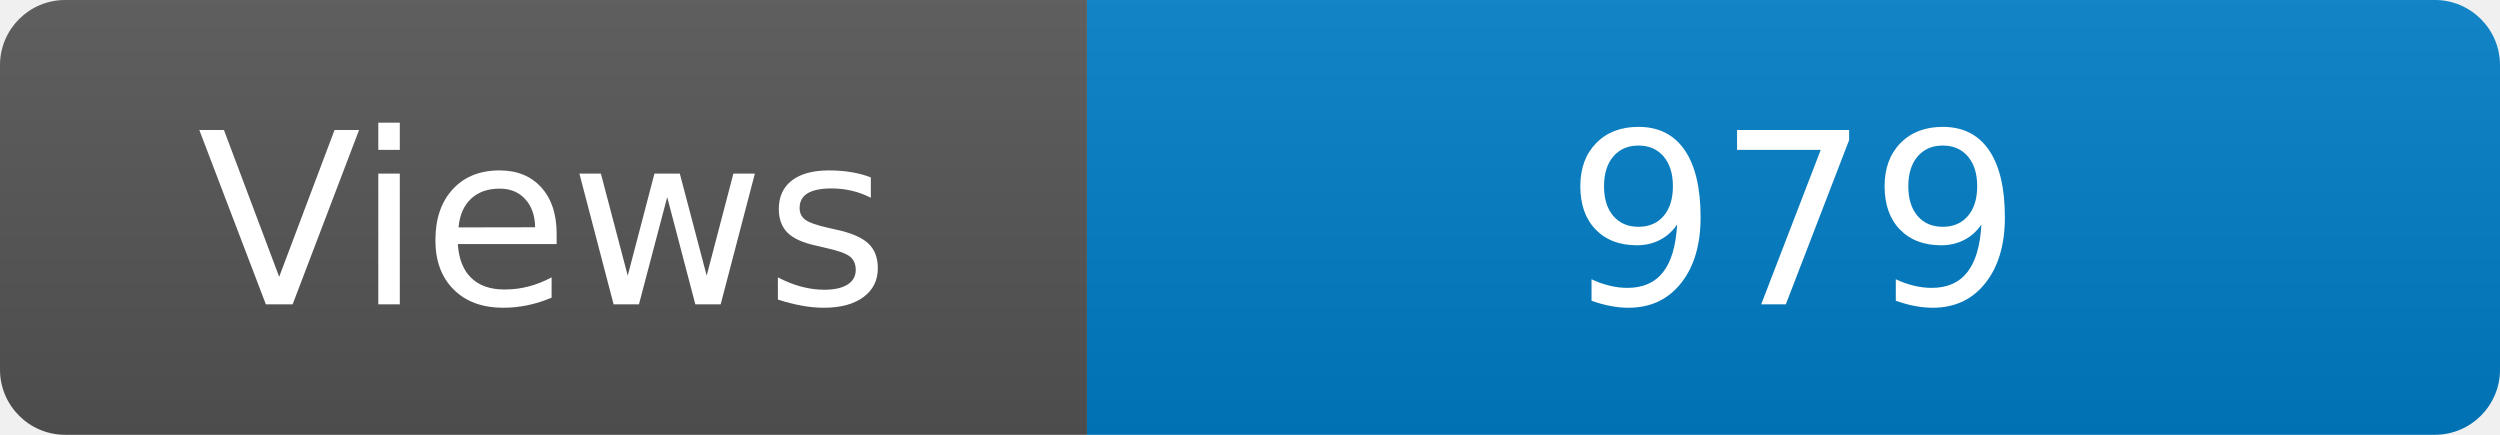
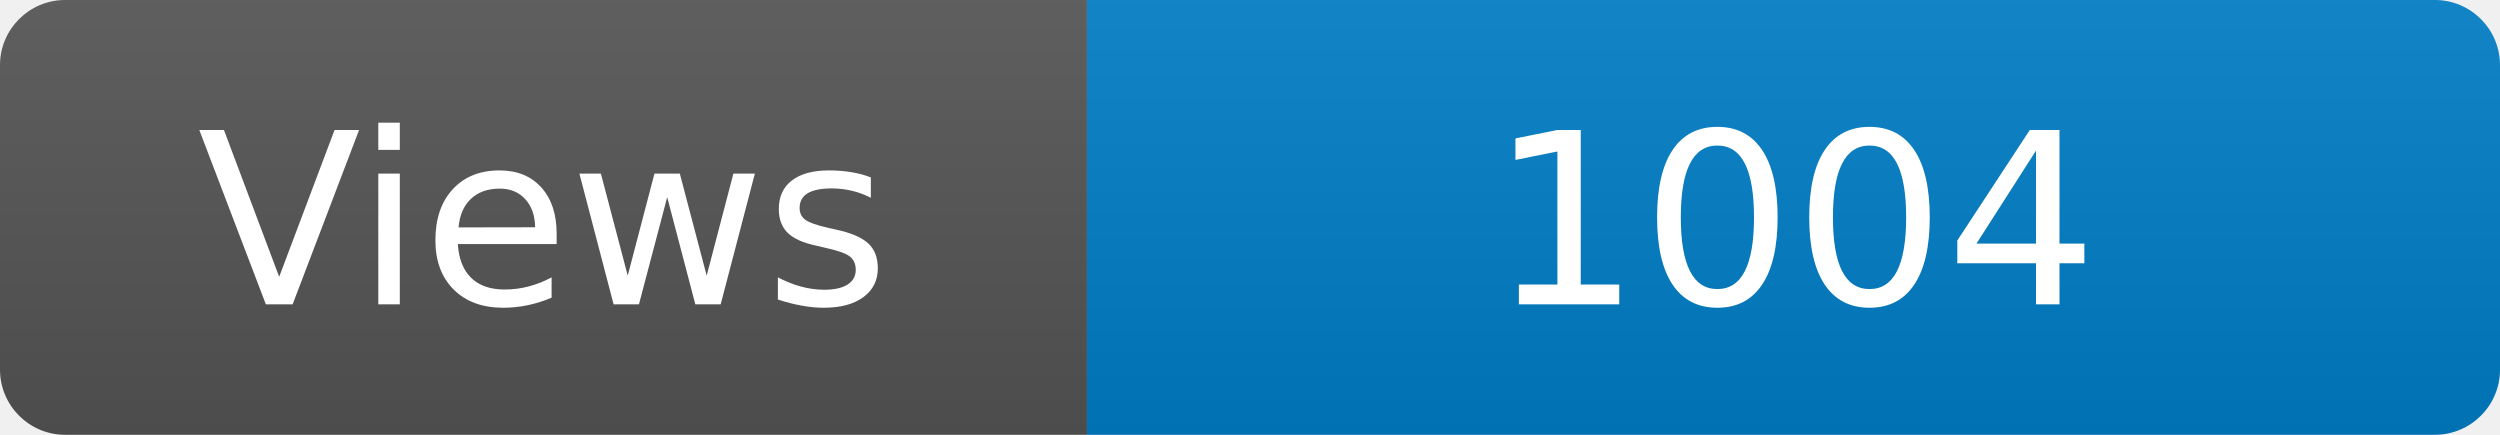
<svg xmlns="http://www.w3.org/2000/svg" width="115" height="20" role="img" aria-label="Maintained?: yes">
  <linearGradient id="s" x2="0" y2="100%">
    <stop offset="0" stop-color="#bbb" stop-opacity=".1" />
    <stop offset="1" stop-opacity=".1" />
  </linearGradient>
  <clipPath id="r">
    <rect width="115" height="20" rx="3" fill="#fff" />
  </clipPath>
  <g clip-path="url(#r)">
    <rect width="50" height="20" fill="#555" />
    <rect x="50" width="160" height="20" fill="#007ec6" />
    <rect width="115" height="20" fill="url(#s)" />
  </g>
  <g fill="#fff" text-anchor="middle" font-family="Verdana,Geneva,DejaVu Sans,sans-serif" font-size="110">
    <text x="250" y="140" transform="scale(.1)" fill="#fff">Views</text>
-     <text x="825" y="140" transform="scale(.1)" fill="#fff">979</text>
+     <text x="825" y="140" transform="scale(.1)" fill="#fff">1004</text>
  </g>
</svg>
